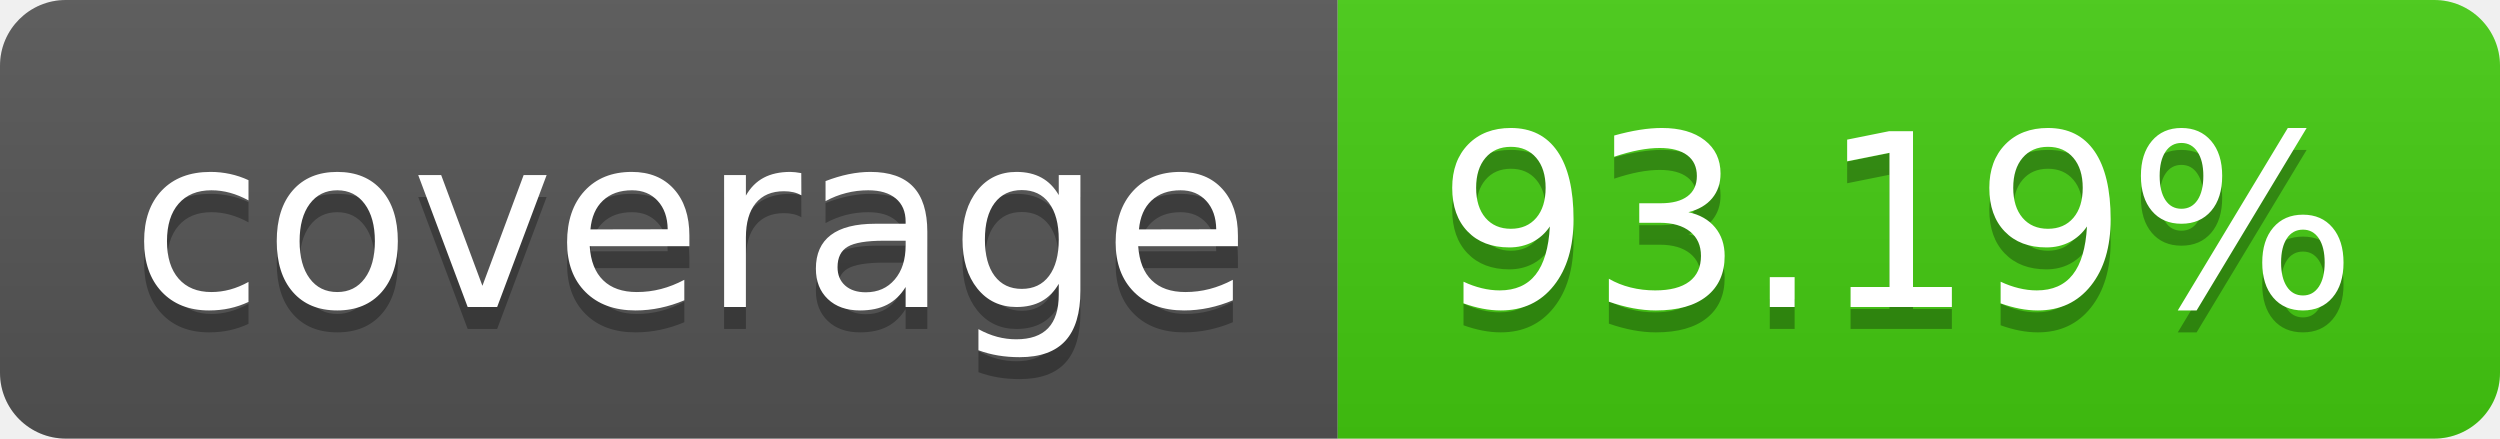
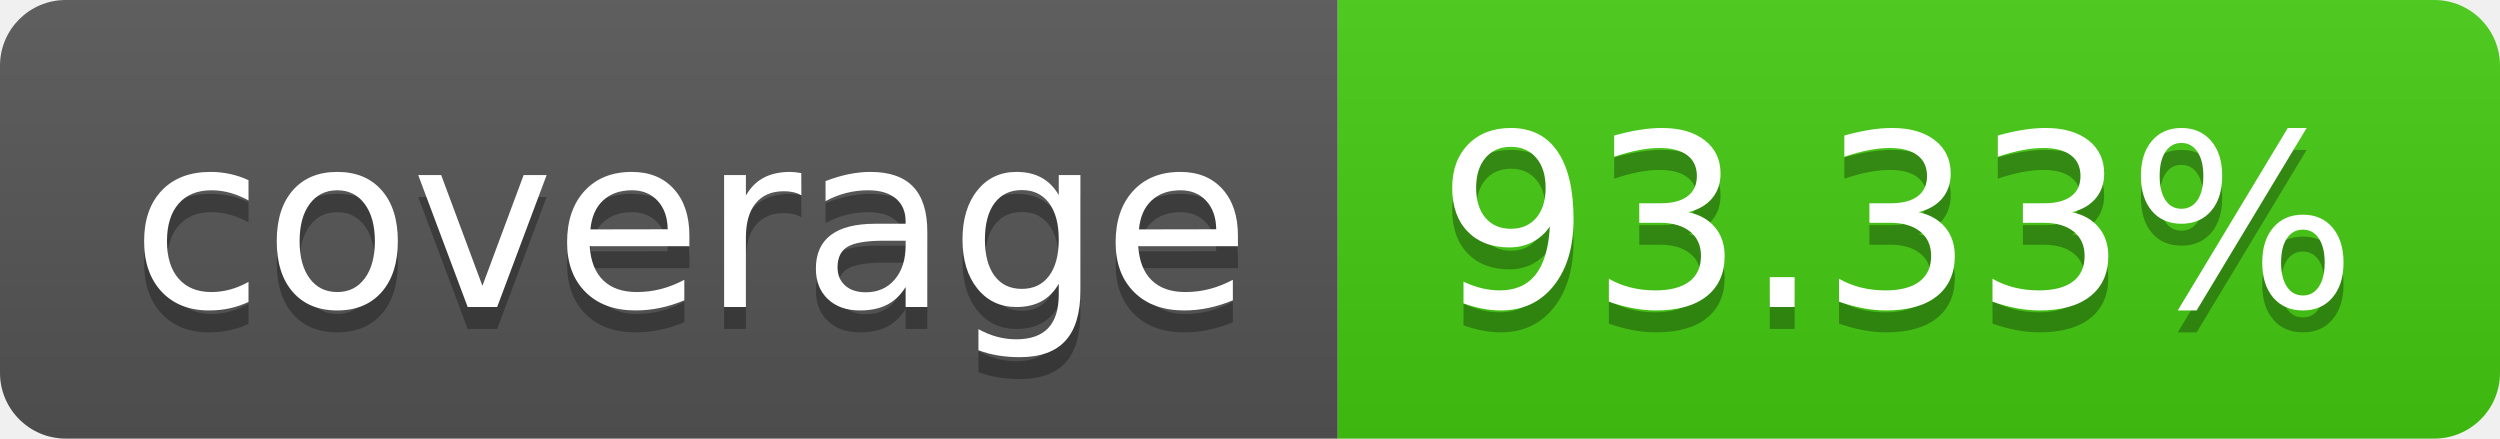
- <svg xmlns="http://www.w3.org/2000/svg" width="114" height="20" role="img" aria-label="coverage: 93.19%">
+ <svg xmlns="http://www.w3.org/2000/svg" width="114" height="20" role="img" aria-label="coverage: 93.33%">
  <linearGradient id="s" x2="0" y2="100%">
    <stop offset="0" stop-color="#bbb" stop-opacity=".1" />
    <stop offset="1" stop-opacity=".1" />
  </linearGradient>
  <clipPath id="r">
    <rect width="114" height="20" rx="3" fill="#fff" />
  </clipPath>
  <g clip-path="url(#r)">
    <rect width="61" height="20" fill="#555" />
    <rect x="61" width="53" height="20" fill="#4c1" />
    <rect width="114" height="20" fill="url(#s)" />
  </g>
  <g fill="#fff" text-anchor="middle" font-family="Verdana,Geneva,DejaVu Sans,sans-serif" text-rendering="geometricPrecision" font-size="110">
    <text aria-hidden="true" x="315" y="150" fill="#010101" fill-opacity=".3" transform="scale(.1)" textLength="510">coverage</text>
    <text x="315" y="140" transform="scale(.1)" fill="#fff" textLength="510">coverage</text>
-     <text aria-hidden="true" x="865" y="150" fill="#010101" fill-opacity=".3" transform="scale(.1)" textLength="430">93.19%</text>
-     <text x="865" y="140" transform="scale(.1)" fill="#fff" textLength="430">93.19%</text>
+     <text aria-hidden="true" x="865" y="150" fill="#010101" fill-opacity=".3" transform="scale(.1)" textLength="430">93.33%</text>
+     <text x="865" y="140" transform="scale(.1)" fill="#fff" textLength="430">93.33%</text>
  </g>
</svg>
